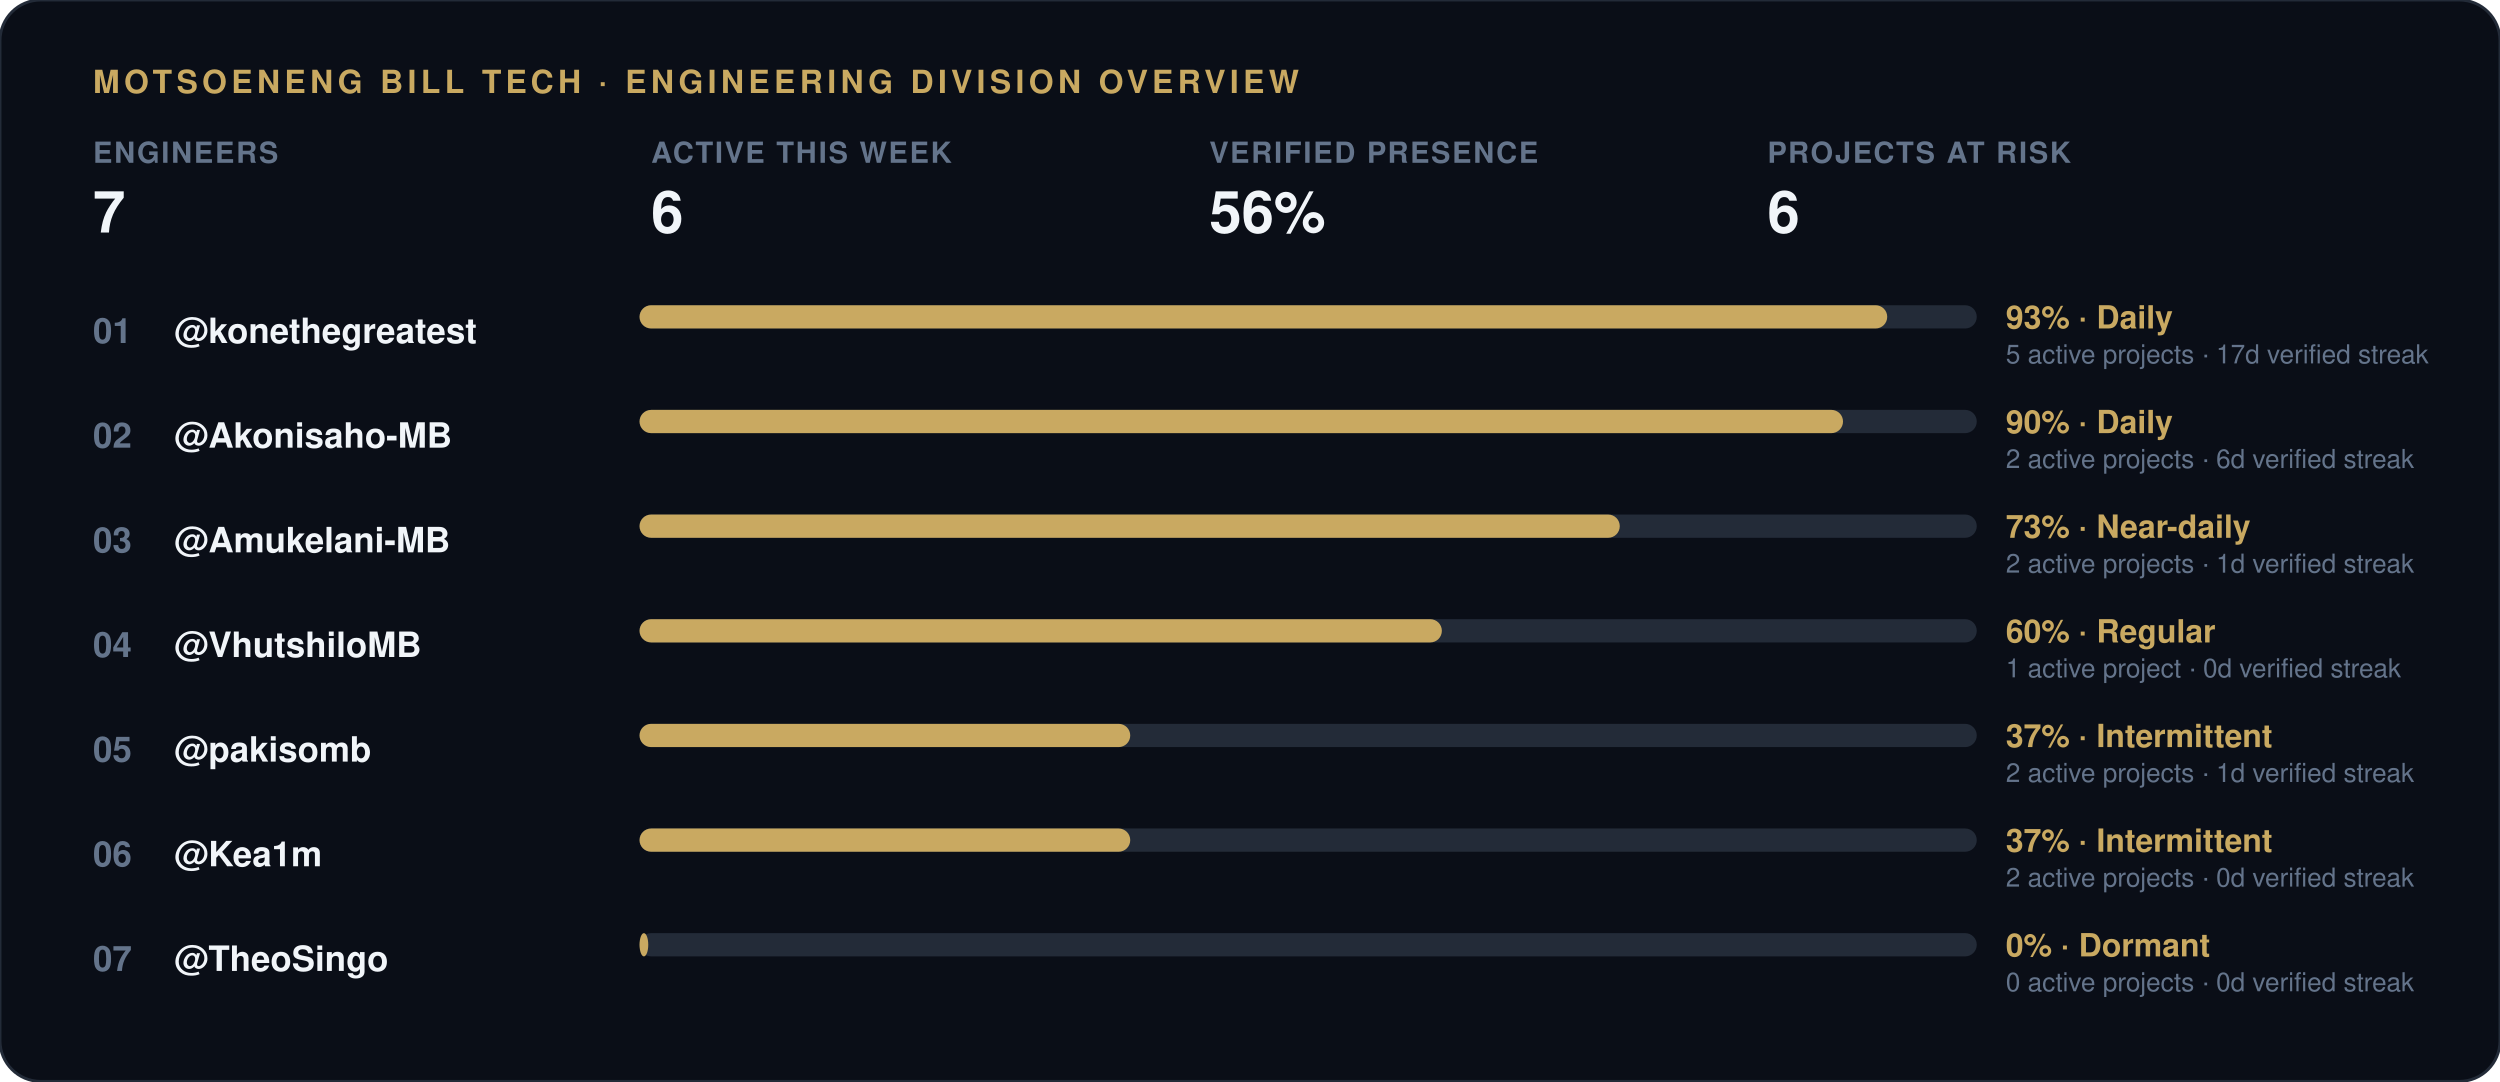
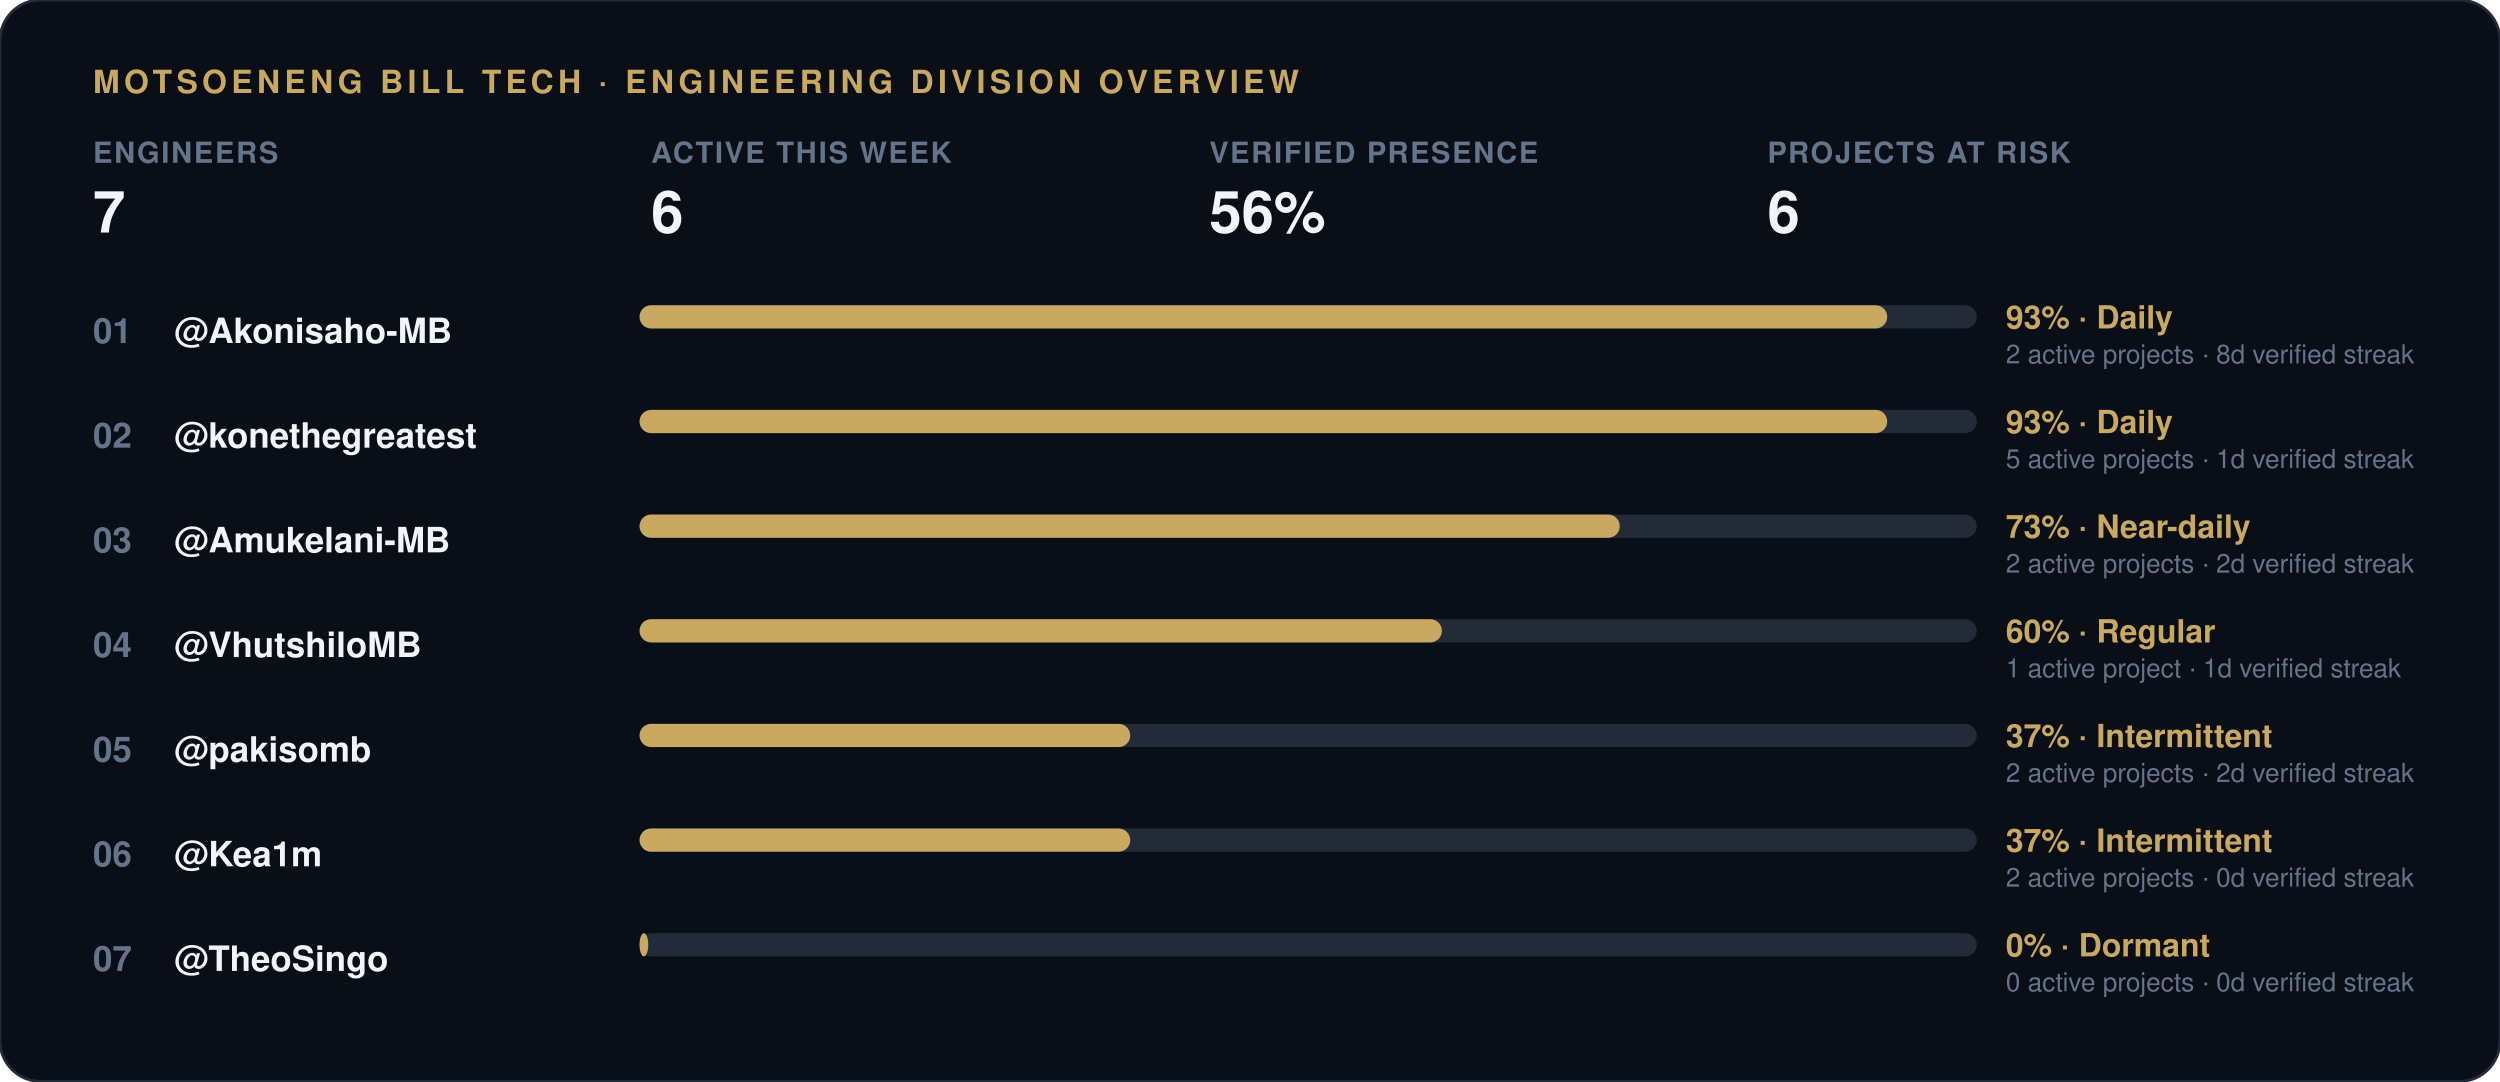
<svg xmlns="http://www.w3.org/2000/svg" width="860" height="372" viewBox="0 0 860 372">
  <rect width="860" height="372" rx="14" fill="#0a0e17" stroke="#232b38" stroke-width="1" />
  <text x="32" y="32" font-family="-apple-system, 'Segoe UI', Helvetica, Arial, sans-serif" font-size="11" font-weight="700" letter-spacing="1.5" fill="#c9a961">MOTSOENENG BILL TECH · ENGINEERING DIVISION OVERVIEW</text>
  <g transform="translate(32, 56)">
    <text x="0" y="0" font-family="-apple-system, 'Segoe UI', Helvetica, Arial, sans-serif" font-size="10" font-weight="600" letter-spacing="0.6" fill="#64748b">ENGINEERS</text>
    <text x="0" y="24" font-family="-apple-system, 'Segoe UI', Helvetica, Arial, sans-serif" font-size="20" font-weight="800" fill="#f1f5f9">7</text>
  </g>
  <g transform="translate(224, 56)">
    <text x="0" y="0" font-family="-apple-system, 'Segoe UI', Helvetica, Arial, sans-serif" font-size="10" font-weight="600" letter-spacing="0.6" fill="#64748b">ACTIVE THIS WEEK</text>
    <text x="0" y="24" font-family="-apple-system, 'Segoe UI', Helvetica, Arial, sans-serif" font-size="20" font-weight="800" fill="#f1f5f9">6</text>
  </g>
  <g transform="translate(416, 56)">
    <text x="0" y="0" font-family="-apple-system, 'Segoe UI', Helvetica, Arial, sans-serif" font-size="10" font-weight="600" letter-spacing="0.6" fill="#64748b">VERIFIED PRESENCE</text>
    <text x="0" y="24" font-family="-apple-system, 'Segoe UI', Helvetica, Arial, sans-serif" font-size="20" font-weight="800" fill="#f1f5f9">56%</text>
  </g>
  <g transform="translate(608, 56)">
    <text x="0" y="0" font-family="-apple-system, 'Segoe UI', Helvetica, Arial, sans-serif" font-size="10" font-weight="600" letter-spacing="0.6" fill="#64748b">PROJECTS AT RISK</text>
    <text x="0" y="24" font-family="-apple-system, 'Segoe UI', Helvetica, Arial, sans-serif" font-size="20" font-weight="800" fill="#f1f5f9">6</text>
  </g>
  <text x="32" y="118" font-family="-apple-system, 'Segoe UI', Helvetica, Arial, sans-serif" font-size="12" font-weight="700" fill="#64748b">01</text>
-   <text x="60" y="118" font-family="-apple-system, 'Segoe UI', Helvetica, Arial, sans-serif" font-size="12" font-weight="600" fill="#f1f5f9">@konethegreatest</text>
+   <text x="60" y="118" font-family="-apple-system, 'Segoe UI', Helvetica, Arial, sans-serif" font-size="12" font-weight="600" fill="#f1f5f9">@Akonisaho-MB</text>
  <rect x="220" y="105" width="460" height="8" rx="4" fill="#232b38" />
  <rect x="220" y="105" width="429.2" height="8" rx="4" fill="#c9a961" />
  <text x="690" y="113" font-family="-apple-system, 'Segoe UI', Helvetica, Arial, sans-serif" font-size="11" font-weight="700" fill="#c9a961">93% · Daily</text>
-   <text x="690" y="125" font-family="-apple-system, 'Segoe UI', Helvetica, Arial, sans-serif" font-size="9" fill="#64748b">5 active projects · 17d verified streak</text>
+   <text x="690" y="125" font-family="-apple-system, 'Segoe UI', Helvetica, Arial, sans-serif" font-size="9" fill="#64748b">2 active projects · 8d verified streak</text>
  <text x="32" y="154" font-family="-apple-system, 'Segoe UI', Helvetica, Arial, sans-serif" font-size="12" font-weight="700" fill="#64748b">02</text>
-   <text x="60" y="154" font-family="-apple-system, 'Segoe UI', Helvetica, Arial, sans-serif" font-size="12" font-weight="600" fill="#f1f5f9">@Akonisaho-MB</text>
+   <text x="60" y="154" font-family="-apple-system, 'Segoe UI', Helvetica, Arial, sans-serif" font-size="12" font-weight="600" fill="#f1f5f9">@konethegreatest</text>
  <rect x="220" y="141" width="460" height="8" rx="4" fill="#232b38" />
-   <rect x="220" y="141" width="414.0" height="8" rx="4" fill="#c9a961" />
-   <text x="690" y="149" font-family="-apple-system, 'Segoe UI', Helvetica, Arial, sans-serif" font-size="11" font-weight="700" fill="#c9a961">90% · Daily</text>
-   <text x="690" y="161" font-family="-apple-system, 'Segoe UI', Helvetica, Arial, sans-serif" font-size="9" fill="#64748b">2 active projects · 6d verified streak</text>
+   <rect x="220" y="141" width="429.2" height="8" rx="4" fill="#c9a961" />
+   <text x="690" y="149" font-family="-apple-system, 'Segoe UI', Helvetica, Arial, sans-serif" font-size="11" font-weight="700" fill="#c9a961">93% · Daily</text>
+   <text x="690" y="161" font-family="-apple-system, 'Segoe UI', Helvetica, Arial, sans-serif" font-size="9" fill="#64748b">5 active projects · 1d verified streak</text>
  <text x="32" y="190" font-family="-apple-system, 'Segoe UI', Helvetica, Arial, sans-serif" font-size="12" font-weight="700" fill="#64748b">03</text>
  <text x="60" y="190" font-family="-apple-system, 'Segoe UI', Helvetica, Arial, sans-serif" font-size="12" font-weight="600" fill="#f1f5f9">@Amukelani-MB</text>
  <rect x="220" y="177" width="460" height="8" rx="4" fill="#232b38" />
  <rect x="220" y="177" width="337.2" height="8" rx="4" fill="#c9a961" />
  <text x="690" y="185" font-family="-apple-system, 'Segoe UI', Helvetica, Arial, sans-serif" font-size="11" font-weight="700" fill="#c9a961">73% · Near-daily</text>
-   <text x="690" y="197" font-family="-apple-system, 'Segoe UI', Helvetica, Arial, sans-serif" font-size="9" fill="#64748b">2 active projects · 1d verified streak</text>
+   <text x="690" y="197" font-family="-apple-system, 'Segoe UI', Helvetica, Arial, sans-serif" font-size="9" fill="#64748b">2 active projects · 2d verified streak</text>
  <text x="32" y="226" font-family="-apple-system, 'Segoe UI', Helvetica, Arial, sans-serif" font-size="12" font-weight="700" fill="#64748b">04</text>
  <text x="60" y="226" font-family="-apple-system, 'Segoe UI', Helvetica, Arial, sans-serif" font-size="12" font-weight="600" fill="#f1f5f9">@VhutshiloMB</text>
  <rect x="220" y="213" width="460" height="8" rx="4" fill="#232b38" />
  <rect x="220" y="213" width="276.0" height="8" rx="4" fill="#c9a961" />
  <text x="690" y="221" font-family="-apple-system, 'Segoe UI', Helvetica, Arial, sans-serif" font-size="11" font-weight="700" fill="#c9a961">60% · Regular</text>
-   <text x="690" y="233" font-family="-apple-system, 'Segoe UI', Helvetica, Arial, sans-serif" font-size="9" fill="#64748b">1 active project · 0d verified streak</text>
+   <text x="690" y="233" font-family="-apple-system, 'Segoe UI', Helvetica, Arial, sans-serif" font-size="9" fill="#64748b">1 active project · 1d verified streak</text>
  <text x="32" y="262" font-family="-apple-system, 'Segoe UI', Helvetica, Arial, sans-serif" font-size="12" font-weight="700" fill="#64748b">05</text>
  <text x="60" y="262" font-family="-apple-system, 'Segoe UI', Helvetica, Arial, sans-serif" font-size="12" font-weight="600" fill="#f1f5f9">@pakisomb</text>
  <rect x="220" y="249" width="460" height="8" rx="4" fill="#232b38" />
  <rect x="220" y="249" width="168.8" height="8" rx="4" fill="#c9a961" />
  <text x="690" y="257" font-family="-apple-system, 'Segoe UI', Helvetica, Arial, sans-serif" font-size="11" font-weight="700" fill="#c9a961">37% · Intermittent</text>
-   <text x="690" y="269" font-family="-apple-system, 'Segoe UI', Helvetica, Arial, sans-serif" font-size="9" fill="#64748b">2 active projects · 1d verified streak</text>
+   <text x="690" y="269" font-family="-apple-system, 'Segoe UI', Helvetica, Arial, sans-serif" font-size="9" fill="#64748b">2 active projects · 2d verified streak</text>
  <text x="32" y="298" font-family="-apple-system, 'Segoe UI', Helvetica, Arial, sans-serif" font-size="12" font-weight="700" fill="#64748b">06</text>
  <text x="60" y="298" font-family="-apple-system, 'Segoe UI', Helvetica, Arial, sans-serif" font-size="12" font-weight="600" fill="#f1f5f9">@Kea1m</text>
  <rect x="220" y="285" width="460" height="8" rx="4" fill="#232b38" />
  <rect x="220" y="285" width="168.8" height="8" rx="4" fill="#c9a961" />
  <text x="690" y="293" font-family="-apple-system, 'Segoe UI', Helvetica, Arial, sans-serif" font-size="11" font-weight="700" fill="#c9a961">37% · Intermittent</text>
  <text x="690" y="305" font-family="-apple-system, 'Segoe UI', Helvetica, Arial, sans-serif" font-size="9" fill="#64748b">2 active projects · 0d verified streak</text>
  <text x="32" y="334" font-family="-apple-system, 'Segoe UI', Helvetica, Arial, sans-serif" font-size="12" font-weight="700" fill="#64748b">07</text>
  <text x="60" y="334" font-family="-apple-system, 'Segoe UI', Helvetica, Arial, sans-serif" font-size="12" font-weight="600" fill="#f1f5f9">@TheoSingo</text>
  <rect x="220" y="321" width="460" height="8" rx="4" fill="#232b38" />
  <rect x="220" y="321" width="3.0" height="8" rx="4" fill="#c9a961" />
  <text x="690" y="329" font-family="-apple-system, 'Segoe UI', Helvetica, Arial, sans-serif" font-size="11" font-weight="700" fill="#c9a961">0% · Dormant</text>
  <text x="690" y="341" font-family="-apple-system, 'Segoe UI', Helvetica, Arial, sans-serif" font-size="9" fill="#64748b">0 active projects · 0d verified streak</text>
</svg>
